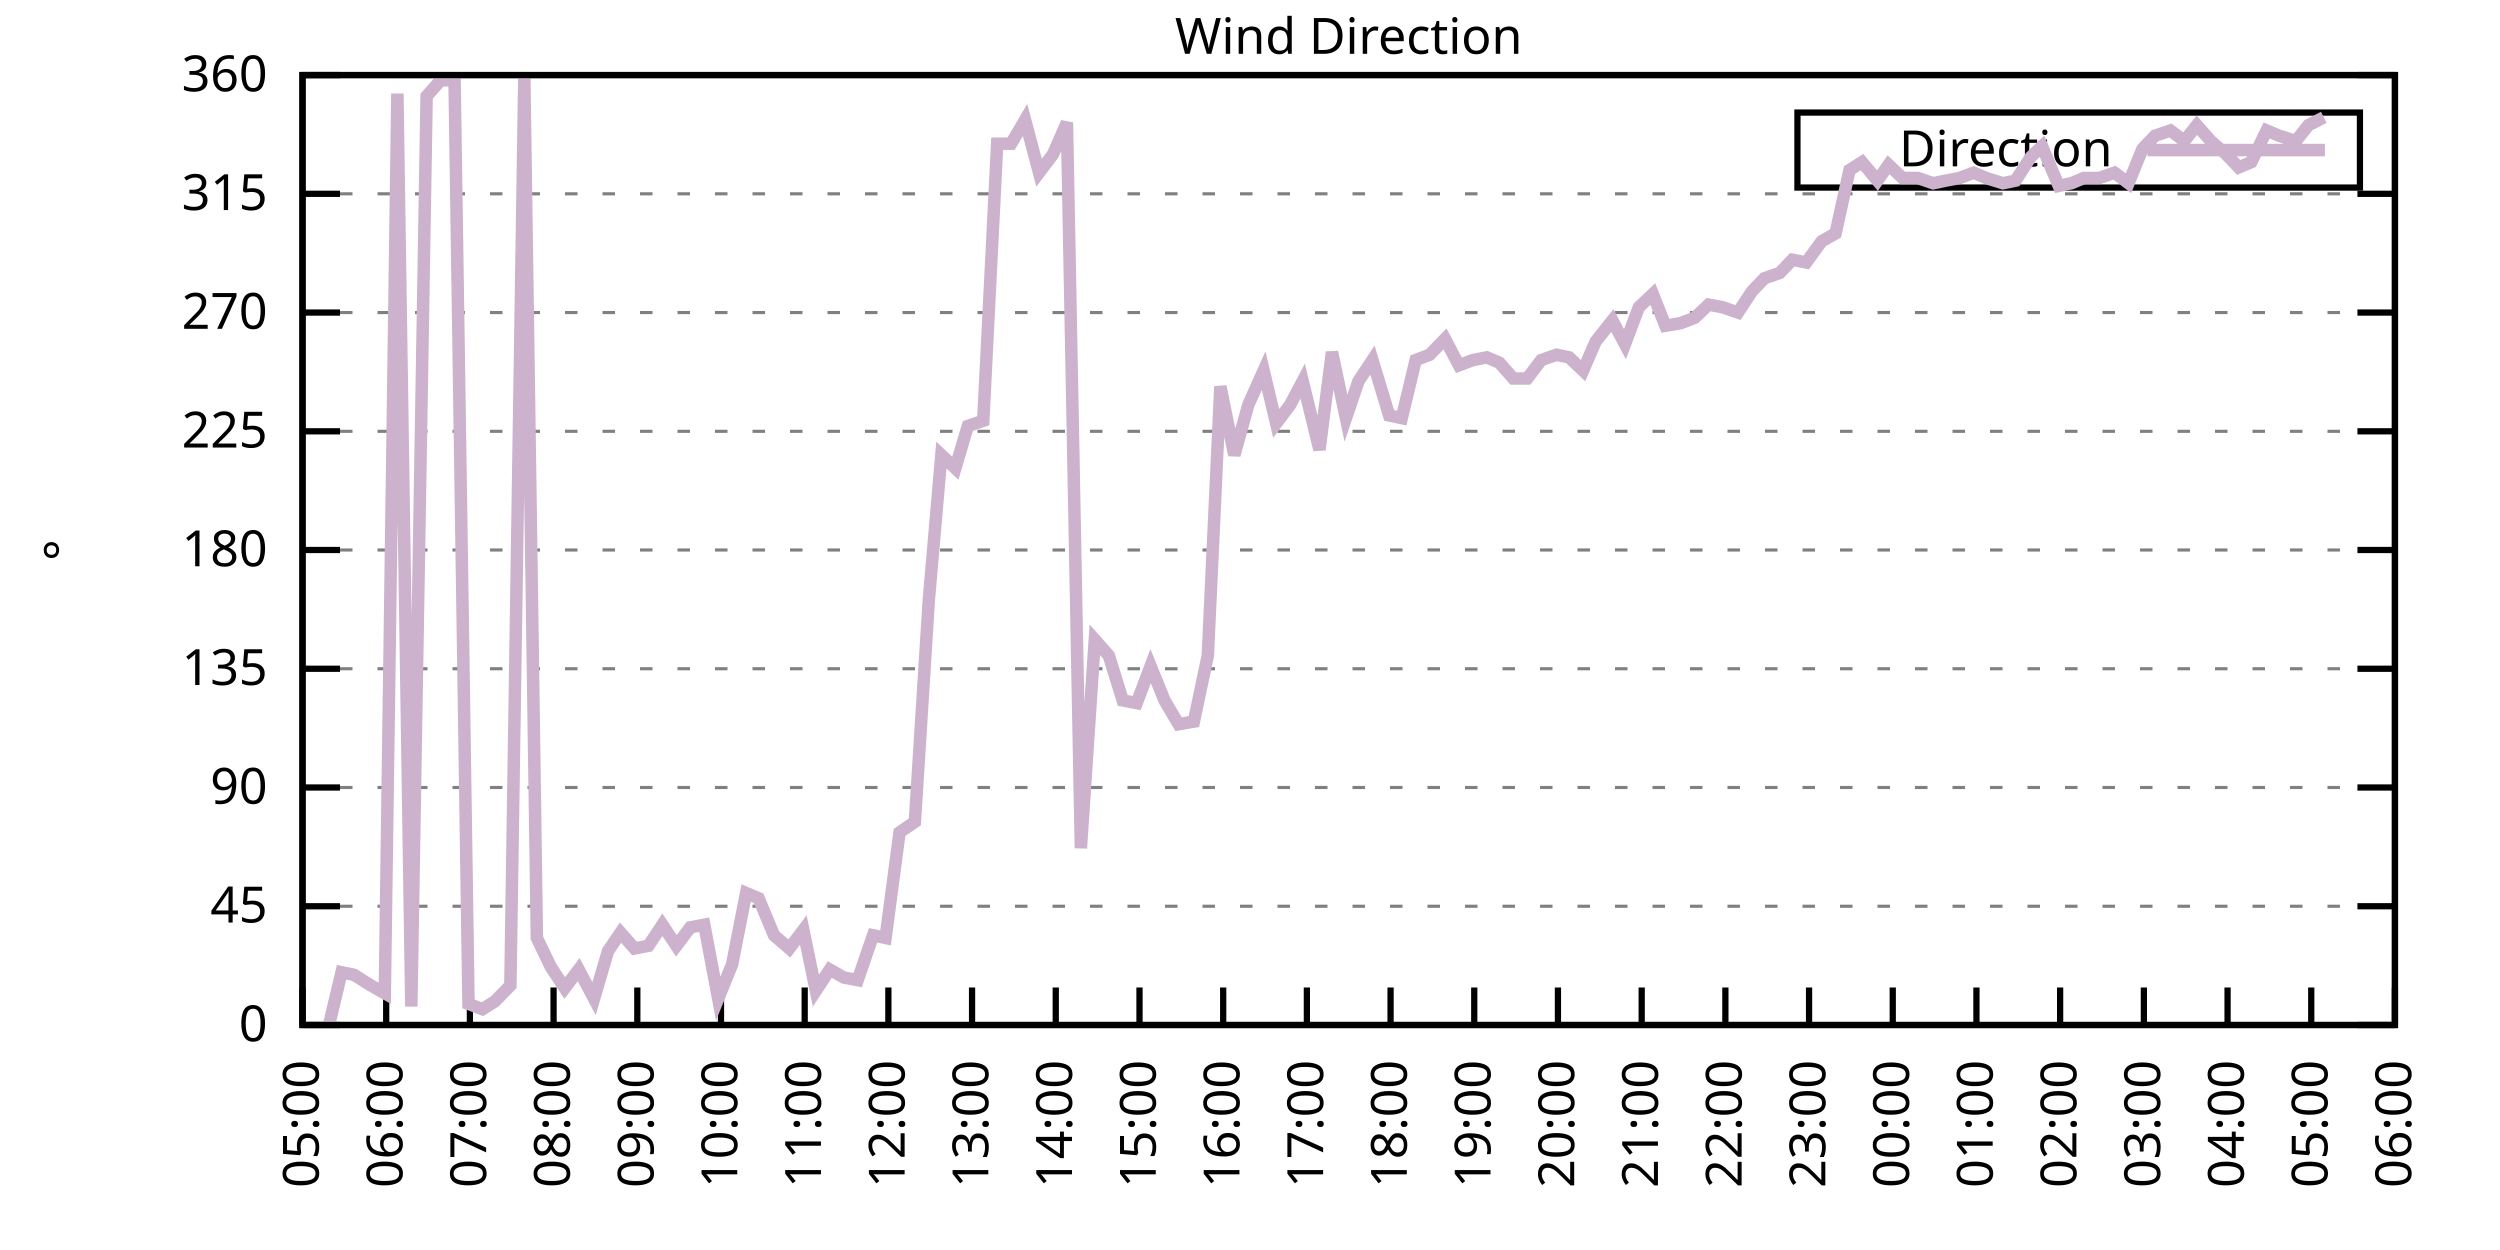
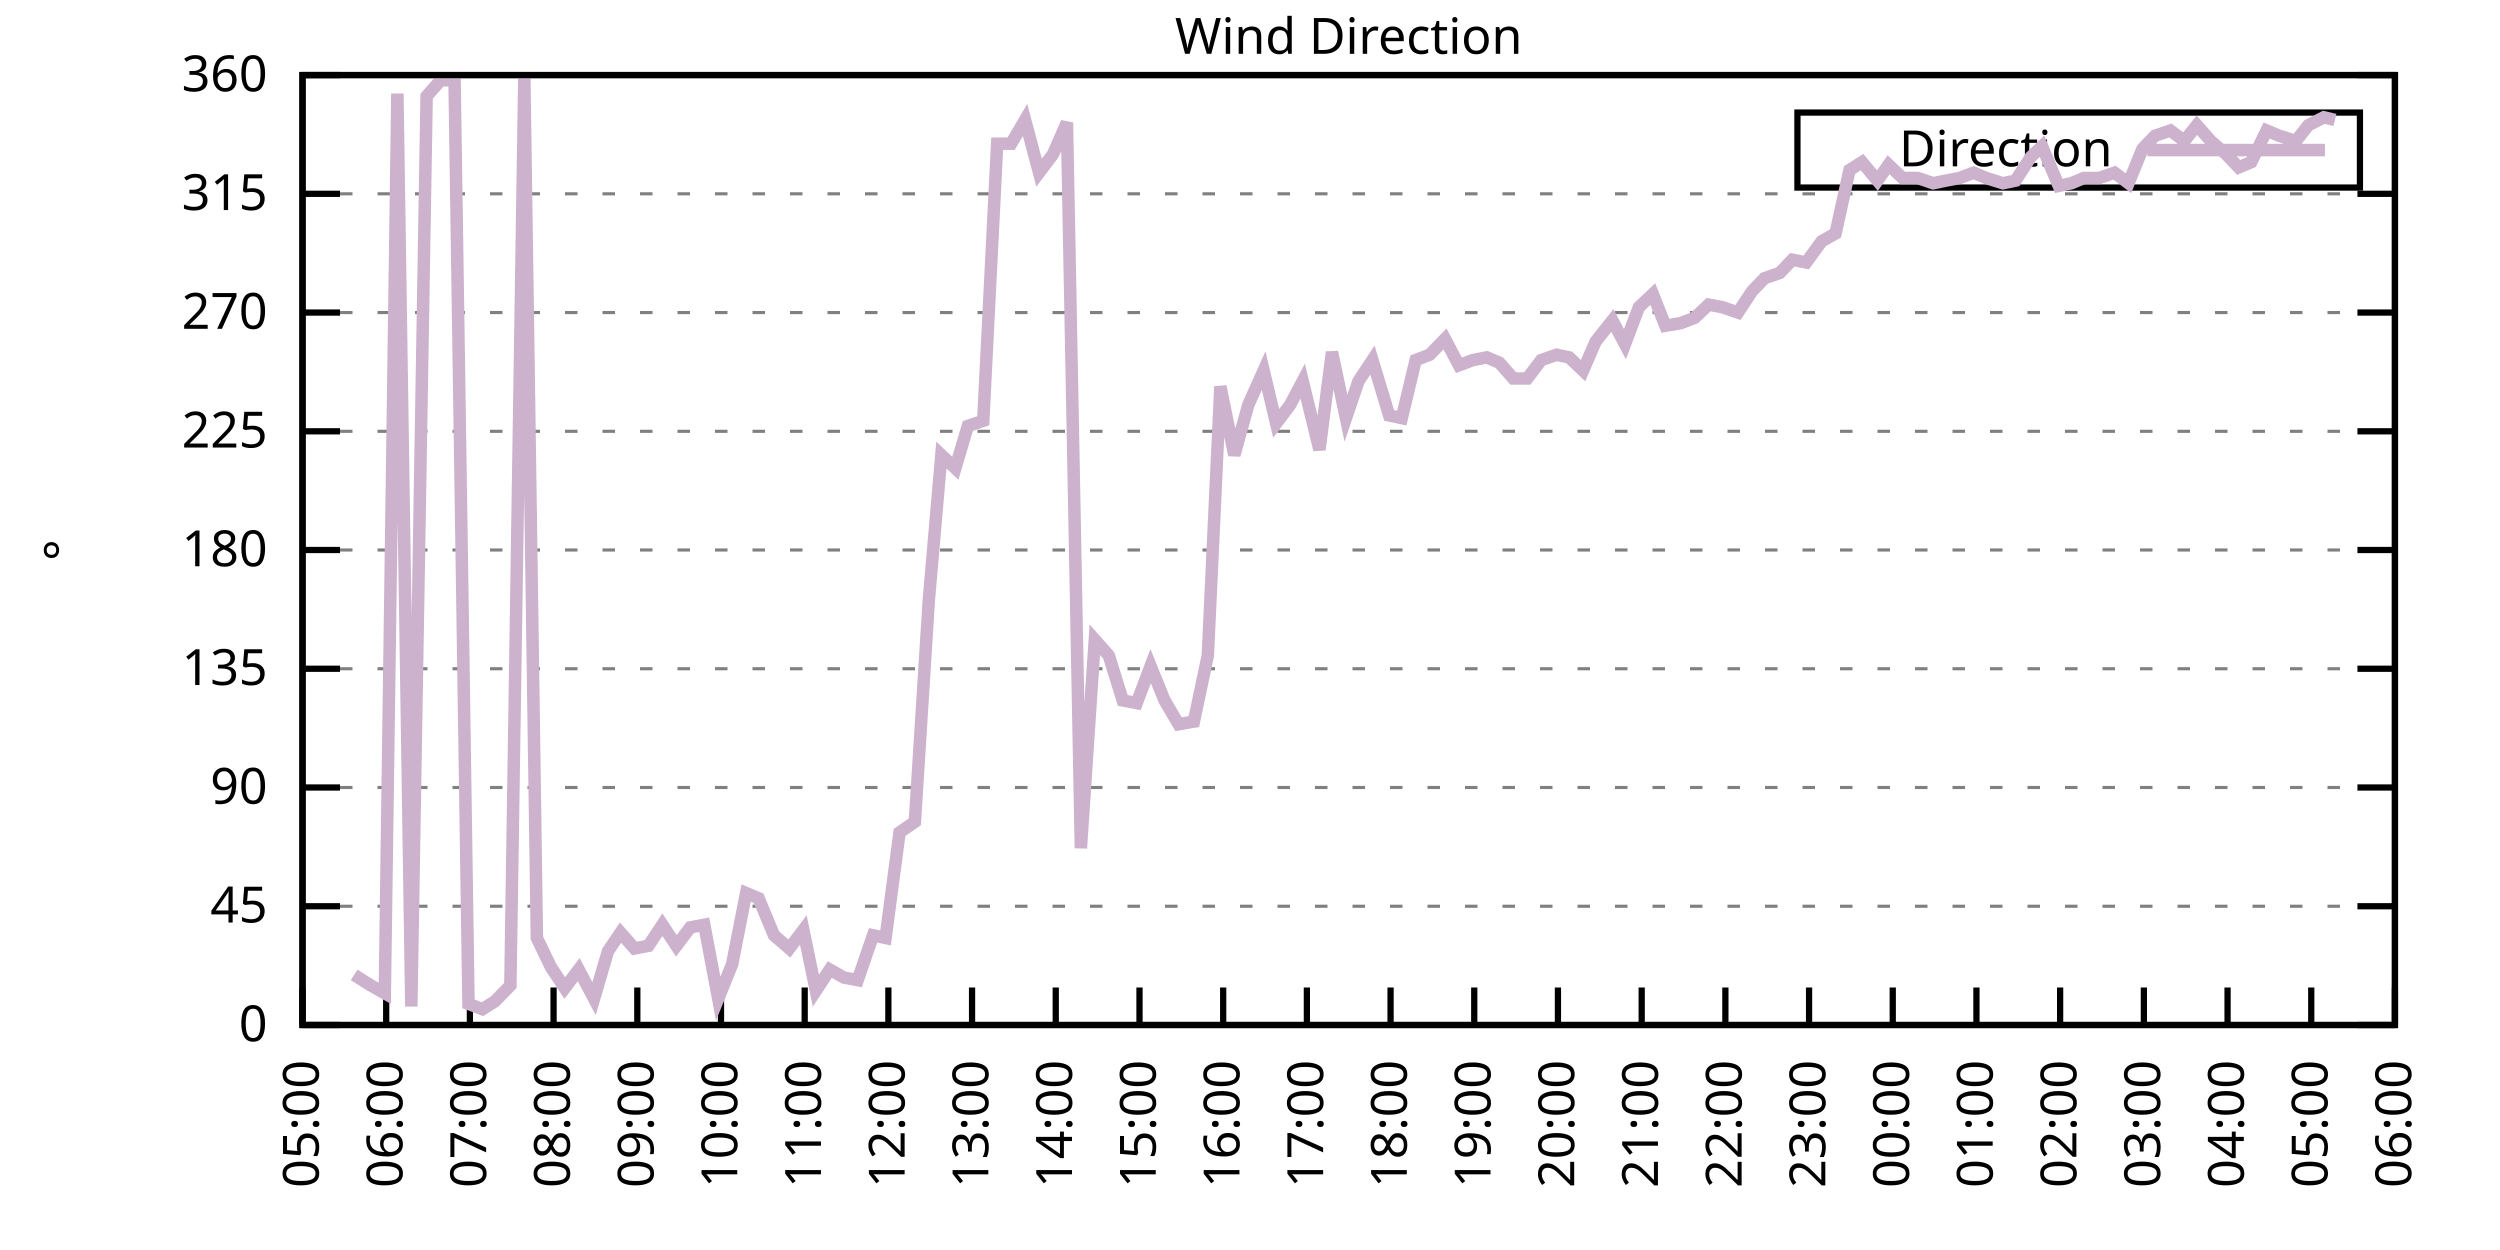
<svg xmlns="http://www.w3.org/2000/svg" xmlns:xlink="http://www.w3.org/1999/xlink" width="400" height="200" viewBox="0 0 400 200">
  <g id="gnuplot_canvas">
    <rect x="0" y="0" width="400" height="200" fill="none" />
    <defs>
      <circle id="gpDot" r="0.5" stroke-width="0.5" stroke="currentColor" />
      <path id="gpPt0" stroke-width="0.333" stroke="currentColor" d="M-1,0 h2 M0,-1 v2" />
      <path id="gpPt1" stroke-width="0.333" stroke="currentColor" d="M-1,-1 L1,1 M1,-1 L-1,1" />
      <path id="gpPt2" stroke-width="0.333" stroke="currentColor" d="M-1,0 L1,0 M0,-1 L0,1 M-1,-1 L1,1 M-1,1 L1,-1" />
      <rect id="gpPt3" stroke-width="0.333" stroke="currentColor" x="-1" y="-1" width="2" height="2" />
      <rect id="gpPt4" stroke-width="0.333" stroke="currentColor" fill="currentColor" x="-1" y="-1" width="2" height="2" />
      <circle id="gpPt5" stroke-width="0.333" stroke="currentColor" cx="0" cy="0" r="1" />
      <use xlink:href="#gpPt5" id="gpPt6" fill="currentColor" stroke="none" />
      <path id="gpPt7" stroke-width="0.333" stroke="currentColor" d="M0,-1.33 L-1.33,0.67 L1.33,0.67 z" />
      <use xlink:href="#gpPt7" id="gpPt8" fill="currentColor" stroke="none" />
      <use xlink:href="#gpPt7" id="gpPt9" stroke="currentColor" transform="rotate(180)" />
      <use xlink:href="#gpPt9" id="gpPt10" fill="currentColor" stroke="none" />
      <use xlink:href="#gpPt3" id="gpPt11" stroke="currentColor" transform="rotate(45)" />
      <use xlink:href="#gpPt11" id="gpPt12" fill="currentColor" stroke="none" />
      <path id="gpPt13" stroke-width="0.333" stroke="currentColor" d="M0,1.330 L1.265,0.411 L0.782,-1.067 L-0.782,-1.076 L-1.265,0.411 z" />
      <use xlink:href="#gpPt13" id="gpPt14" fill="currentColor" stroke="none" />
      <filter id="textbox" filterUnits="objectBoundingBox" x="0" y="0" height="1" width="1">
        <feFlood flood-color="white" flood-opacity="1" result="bgnd" />
        <feComposite in="SourceGraphic" in2="bgnd" operator="atop" />
      </filter>
      <filter id="greybox" filterUnits="objectBoundingBox" x="0" y="0" height="1" width="1">
        <feFlood flood-color="lightgrey" flood-opacity="1" result="grey" />
        <feComposite in="SourceGraphic" in2="grey" operator="atop" />
      </filter>
    </defs>
    <g fill="none" color="white" stroke="currentColor" stroke-width="1.00" stroke-linecap="butt" stroke-linejoin="miter">
</g>
    <g fill="none" color="black" stroke="currentColor" stroke-width="1.00" stroke-linecap="butt" stroke-linejoin="miter">
      <g stroke="none" shape-rendering="crispEdges">
        <polygon fill="rgb(255, 255, 255)" points="48.40,164.00 383.18,164.00 383.18,12.02 48.40,12.02 " />
      </g>
    </g>
    <g fill="none" color="black" stroke="currentColor" stroke-width="1.00" stroke-linecap="butt" stroke-linejoin="miter">
</g>
    <g fill="none" color="black" stroke="black" stroke-width="0.50" stroke-linecap="butt" stroke-linejoin="miter">
</g>
    <g fill="none" color="gray" stroke="currentColor" stroke-width="0.50" stroke-linecap="butt" stroke-linejoin="miter">
      <path stroke="gray" stroke-dasharray="2,4" class="gridline" d="M48.40,164.00 L383.19,164.00  " />
    </g>
    <g fill="none" color="gray" stroke="gray" stroke-width="1.00" stroke-linecap="butt" stroke-linejoin="miter">
</g>
    <g fill="none" color="black" stroke="currentColor" stroke-width="1.00" stroke-linecap="butt" stroke-linejoin="miter">
      <path stroke="black" d="M48.40,164.00 L54.40,164.00 M383.19,164.00 L377.19,164.00  " />
      <g transform="translate(42.80,166.60)" stroke="none" fill="black" font-family="Sans" font-size="8.00" text-anchor="end">
        <text>
          <tspan font-family="Sans"> 0</tspan>
        </text>
      </g>
    </g>
    <g fill="none" color="black" stroke="currentColor" stroke-width="1.00" stroke-linecap="butt" stroke-linejoin="miter">
</g>
    <g fill="none" color="black" stroke="black" stroke-width="0.50" stroke-linecap="butt" stroke-linejoin="miter">
</g>
    <g fill="none" color="gray" stroke="currentColor" stroke-width="0.50" stroke-linecap="butt" stroke-linejoin="miter">
      <path stroke="gray" stroke-dasharray="2,4" class="gridline" d="M48.40,145.00 L383.19,145.00  " />
    </g>
    <g fill="none" color="gray" stroke="gray" stroke-width="1.00" stroke-linecap="butt" stroke-linejoin="miter">
</g>
    <g fill="none" color="black" stroke="currentColor" stroke-width="1.00" stroke-linecap="butt" stroke-linejoin="miter">
      <path stroke="black" d="M48.40,145.00 L54.40,145.00 M383.19,145.00 L377.19,145.00  " />
      <g transform="translate(42.80,147.60)" stroke="none" fill="black" font-family="Sans" font-size="8.00" text-anchor="end">
        <text>
          <tspan font-family="Sans"> 45</tspan>
        </text>
      </g>
    </g>
    <g fill="none" color="black" stroke="currentColor" stroke-width="1.00" stroke-linecap="butt" stroke-linejoin="miter">
</g>
    <g fill="none" color="black" stroke="black" stroke-width="0.50" stroke-linecap="butt" stroke-linejoin="miter">
</g>
    <g fill="none" color="gray" stroke="currentColor" stroke-width="0.50" stroke-linecap="butt" stroke-linejoin="miter">
      <path stroke="gray" stroke-dasharray="2,4" class="gridline" d="M48.40,126.00 L383.19,126.00  " />
    </g>
    <g fill="none" color="gray" stroke="gray" stroke-width="1.00" stroke-linecap="butt" stroke-linejoin="miter">
</g>
    <g fill="none" color="black" stroke="currentColor" stroke-width="1.00" stroke-linecap="butt" stroke-linejoin="miter">
      <path stroke="black" d="M48.40,126.00 L54.40,126.00 M383.19,126.00 L377.19,126.00  " />
      <g transform="translate(42.80,128.60)" stroke="none" fill="black" font-family="Sans" font-size="8.00" text-anchor="end">
        <text>
          <tspan font-family="Sans"> 90</tspan>
        </text>
      </g>
    </g>
    <g fill="none" color="black" stroke="currentColor" stroke-width="1.00" stroke-linecap="butt" stroke-linejoin="miter">
</g>
    <g fill="none" color="black" stroke="black" stroke-width="0.50" stroke-linecap="butt" stroke-linejoin="miter">
</g>
    <g fill="none" color="gray" stroke="currentColor" stroke-width="0.50" stroke-linecap="butt" stroke-linejoin="miter">
      <path stroke="gray" stroke-dasharray="2,4" class="gridline" d="M48.40,107.00 L383.19,107.00  " />
    </g>
    <g fill="none" color="gray" stroke="gray" stroke-width="1.00" stroke-linecap="butt" stroke-linejoin="miter">
</g>
    <g fill="none" color="black" stroke="currentColor" stroke-width="1.00" stroke-linecap="butt" stroke-linejoin="miter">
      <path stroke="black" d="M48.40,107.00 L54.40,107.00 M383.19,107.00 L377.19,107.00  " />
      <g transform="translate(42.80,109.60)" stroke="none" fill="black" font-family="Sans" font-size="8.00" text-anchor="end">
        <text>
          <tspan font-family="Sans"> 135</tspan>
        </text>
      </g>
    </g>
    <g fill="none" color="black" stroke="currentColor" stroke-width="1.00" stroke-linecap="butt" stroke-linejoin="miter">
</g>
    <g fill="none" color="black" stroke="black" stroke-width="0.50" stroke-linecap="butt" stroke-linejoin="miter">
</g>
    <g fill="none" color="gray" stroke="currentColor" stroke-width="0.50" stroke-linecap="butt" stroke-linejoin="miter">
      <path stroke="gray" stroke-dasharray="2,4" class="gridline" d="M48.40,88.00 L383.19,88.00  " />
    </g>
    <g fill="none" color="gray" stroke="gray" stroke-width="1.00" stroke-linecap="butt" stroke-linejoin="miter">
</g>
    <g fill="none" color="black" stroke="currentColor" stroke-width="1.00" stroke-linecap="butt" stroke-linejoin="miter">
      <path stroke="black" d="M48.40,88.00 L54.40,88.00 M383.19,88.00 L377.19,88.00  " />
      <g transform="translate(42.80,90.60)" stroke="none" fill="black" font-family="Sans" font-size="8.00" text-anchor="end">
        <text>
          <tspan font-family="Sans"> 180</tspan>
        </text>
      </g>
    </g>
    <g fill="none" color="black" stroke="currentColor" stroke-width="1.00" stroke-linecap="butt" stroke-linejoin="miter">
</g>
    <g fill="none" color="black" stroke="black" stroke-width="0.50" stroke-linecap="butt" stroke-linejoin="miter">
</g>
    <g fill="none" color="gray" stroke="currentColor" stroke-width="0.50" stroke-linecap="butt" stroke-linejoin="miter">
      <path stroke="gray" stroke-dasharray="2,4" class="gridline" d="M48.40,69.01 L383.19,69.01  " />
    </g>
    <g fill="none" color="gray" stroke="gray" stroke-width="1.00" stroke-linecap="butt" stroke-linejoin="miter">
</g>
    <g fill="none" color="black" stroke="currentColor" stroke-width="1.00" stroke-linecap="butt" stroke-linejoin="miter">
      <path stroke="black" d="M48.40,69.01 L54.40,69.01 M383.19,69.01 L377.19,69.01  " />
      <g transform="translate(42.80,71.61)" stroke="none" fill="black" font-family="Sans" font-size="8.00" text-anchor="end">
        <text>
          <tspan font-family="Sans"> 225</tspan>
        </text>
      </g>
    </g>
    <g fill="none" color="black" stroke="currentColor" stroke-width="1.00" stroke-linecap="butt" stroke-linejoin="miter">
</g>
    <g fill="none" color="black" stroke="black" stroke-width="0.50" stroke-linecap="butt" stroke-linejoin="miter">
</g>
    <g fill="none" color="gray" stroke="currentColor" stroke-width="0.50" stroke-linecap="butt" stroke-linejoin="miter">
      <path stroke="gray" stroke-dasharray="2,4" class="gridline" d="M48.40,50.01 L383.19,50.01  " />
    </g>
    <g fill="none" color="gray" stroke="gray" stroke-width="1.00" stroke-linecap="butt" stroke-linejoin="miter">
</g>
    <g fill="none" color="black" stroke="currentColor" stroke-width="1.00" stroke-linecap="butt" stroke-linejoin="miter">
      <path stroke="black" d="M48.40,50.01 L54.40,50.01 M383.19,50.01 L377.19,50.01  " />
      <g transform="translate(42.80,52.61)" stroke="none" fill="black" font-family="Sans" font-size="8.00" text-anchor="end">
        <text>
          <tspan font-family="Sans"> 270</tspan>
        </text>
      </g>
    </g>
    <g fill="none" color="black" stroke="currentColor" stroke-width="1.00" stroke-linecap="butt" stroke-linejoin="miter">
</g>
    <g fill="none" color="black" stroke="black" stroke-width="0.50" stroke-linecap="butt" stroke-linejoin="miter">
</g>
    <g fill="none" color="gray" stroke="currentColor" stroke-width="0.50" stroke-linecap="butt" stroke-linejoin="miter">
      <path stroke="gray" stroke-dasharray="2,4" class="gridline" d="M48.40,31.01 L383.19,31.01  " />
    </g>
    <g fill="none" color="gray" stroke="gray" stroke-width="1.00" stroke-linecap="butt" stroke-linejoin="miter">
</g>
    <g fill="none" color="black" stroke="currentColor" stroke-width="1.00" stroke-linecap="butt" stroke-linejoin="miter">
      <path stroke="black" d="M48.40,31.01 L54.40,31.01 M383.19,31.01 L377.19,31.01  " />
      <g transform="translate(42.80,33.61)" stroke="none" fill="black" font-family="Sans" font-size="8.00" text-anchor="end">
        <text>
          <tspan font-family="Sans"> 315</tspan>
        </text>
      </g>
    </g>
    <g fill="none" color="black" stroke="currentColor" stroke-width="1.00" stroke-linecap="butt" stroke-linejoin="miter">
</g>
    <g fill="none" color="black" stroke="black" stroke-width="0.50" stroke-linecap="butt" stroke-linejoin="miter">
</g>
    <g fill="none" color="gray" stroke="currentColor" stroke-width="0.50" stroke-linecap="butt" stroke-linejoin="miter">
      <path stroke="gray" stroke-dasharray="2,4" class="gridline" d="M48.40,12.01 L383.19,12.01  " />
    </g>
    <g fill="none" color="gray" stroke="gray" stroke-width="1.00" stroke-linecap="butt" stroke-linejoin="miter">
</g>
    <g fill="none" color="black" stroke="currentColor" stroke-width="1.00" stroke-linecap="butt" stroke-linejoin="miter">
      <path stroke="black" d="M48.40,12.01 L54.40,12.01 M383.19,12.01 L377.19,12.01  " />
      <g transform="translate(42.80,14.61)" stroke="none" fill="black" font-family="Sans" font-size="8.00" text-anchor="end">
        <text>
          <tspan font-family="Sans"> 360</tspan>
        </text>
      </g>
    </g>
    <g fill="none" color="black" stroke="currentColor" stroke-width="1.00" stroke-linecap="butt" stroke-linejoin="miter">
      <path stroke="black" d="M48.40,164.00 L48.40,158.00  " />
      <g transform="translate(51.00,169.60) rotate(270.00)" stroke="none" fill="black" font-family="Sans" font-size="8.00" text-anchor="end">
        <text>
          <tspan font-family="Sans">05:00</tspan>
        </text>
      </g>
    </g>
    <g fill="none" color="black" stroke="currentColor" stroke-width="1.00" stroke-linecap="butt" stroke-linejoin="miter">
      <path stroke="black" d="M61.79,164.00 L61.79,158.00  " />
      <g transform="translate(64.39,169.60) rotate(270.00)" stroke="none" fill="black" font-family="Sans" font-size="8.00" text-anchor="end">
        <text>
          <tspan font-family="Sans">06:00</tspan>
        </text>
      </g>
    </g>
    <g fill="none" color="black" stroke="currentColor" stroke-width="1.00" stroke-linecap="butt" stroke-linejoin="miter">
      <path stroke="black" d="M75.18,164.00 L75.18,158.00  " />
      <g transform="translate(77.78,169.60) rotate(270.00)" stroke="none" fill="black" font-family="Sans" font-size="8.00" text-anchor="end">
        <text>
          <tspan font-family="Sans">07:00</tspan>
        </text>
      </g>
    </g>
    <g fill="none" color="black" stroke="currentColor" stroke-width="1.00" stroke-linecap="butt" stroke-linejoin="miter">
      <path stroke="black" d="M88.57,164.00 L88.57,158.00  " />
      <g transform="translate(91.17,169.60) rotate(270.00)" stroke="none" fill="black" font-family="Sans" font-size="8.00" text-anchor="end">
        <text>
          <tspan font-family="Sans">08:00</tspan>
        </text>
      </g>
    </g>
    <g fill="none" color="black" stroke="currentColor" stroke-width="1.00" stroke-linecap="butt" stroke-linejoin="miter">
      <path stroke="black" d="M101.97,164.00 L101.97,158.00  " />
      <g transform="translate(104.57,169.60) rotate(270.00)" stroke="none" fill="black" font-family="Sans" font-size="8.00" text-anchor="end">
        <text>
          <tspan font-family="Sans">09:00</tspan>
        </text>
      </g>
    </g>
    <g fill="none" color="black" stroke="currentColor" stroke-width="1.00" stroke-linecap="butt" stroke-linejoin="miter">
      <path stroke="black" d="M115.36,164.00 L115.36,158.00  " />
      <g transform="translate(117.96,169.60) rotate(270.00)" stroke="none" fill="black" font-family="Sans" font-size="8.00" text-anchor="end">
        <text>
          <tspan font-family="Sans">10:00</tspan>
        </text>
      </g>
    </g>
    <g fill="none" color="black" stroke="currentColor" stroke-width="1.00" stroke-linecap="butt" stroke-linejoin="miter">
      <path stroke="black" d="M128.75,164.00 L128.75,158.00  " />
      <g transform="translate(131.35,169.60) rotate(270.00)" stroke="none" fill="black" font-family="Sans" font-size="8.00" text-anchor="end">
        <text>
          <tspan font-family="Sans">11:00</tspan>
        </text>
      </g>
    </g>
    <g fill="none" color="black" stroke="currentColor" stroke-width="1.00" stroke-linecap="butt" stroke-linejoin="miter">
      <path stroke="black" d="M142.14,164.00 L142.14,158.00  " />
      <g transform="translate(144.74,169.60) rotate(270.00)" stroke="none" fill="black" font-family="Sans" font-size="8.00" text-anchor="end">
        <text>
          <tspan font-family="Sans">12:00</tspan>
        </text>
      </g>
    </g>
    <g fill="none" color="black" stroke="currentColor" stroke-width="1.00" stroke-linecap="butt" stroke-linejoin="miter">
      <path stroke="black" d="M155.53,164.00 L155.53,158.00  " />
      <g transform="translate(158.13,169.60) rotate(270.00)" stroke="none" fill="black" font-family="Sans" font-size="8.00" text-anchor="end">
        <text>
          <tspan font-family="Sans">13:00</tspan>
        </text>
      </g>
    </g>
    <g fill="none" color="black" stroke="currentColor" stroke-width="1.00" stroke-linecap="butt" stroke-linejoin="miter">
      <path stroke="black" d="M168.92,164.00 L168.92,158.00  " />
      <g transform="translate(171.52,169.60) rotate(270.00)" stroke="none" fill="black" font-family="Sans" font-size="8.00" text-anchor="end">
        <text>
          <tspan font-family="Sans">14:00</tspan>
        </text>
      </g>
    </g>
    <g fill="none" color="black" stroke="currentColor" stroke-width="1.00" stroke-linecap="butt" stroke-linejoin="miter">
      <path stroke="black" d="M182.32,164.00 L182.32,158.00  " />
      <g transform="translate(184.92,169.60) rotate(270.00)" stroke="none" fill="black" font-family="Sans" font-size="8.00" text-anchor="end">
        <text>
          <tspan font-family="Sans">15:00</tspan>
        </text>
      </g>
    </g>
    <g fill="none" color="black" stroke="currentColor" stroke-width="1.00" stroke-linecap="butt" stroke-linejoin="miter">
      <path stroke="black" d="M195.71,164.00 L195.71,158.00  " />
      <g transform="translate(198.31,169.60) rotate(270.00)" stroke="none" fill="black" font-family="Sans" font-size="8.00" text-anchor="end">
        <text>
          <tspan font-family="Sans">16:00</tspan>
        </text>
      </g>
    </g>
    <g fill="none" color="black" stroke="currentColor" stroke-width="1.00" stroke-linecap="butt" stroke-linejoin="miter">
      <path stroke="black" d="M209.10,164.00 L209.10,158.00  " />
      <g transform="translate(211.70,169.60) rotate(270.00)" stroke="none" fill="black" font-family="Sans" font-size="8.00" text-anchor="end">
        <text>
          <tspan font-family="Sans">17:00</tspan>
        </text>
      </g>
    </g>
    <g fill="none" color="black" stroke="currentColor" stroke-width="1.00" stroke-linecap="butt" stroke-linejoin="miter">
      <path stroke="black" d="M222.49,164.00 L222.49,158.00  " />
      <g transform="translate(225.09,169.60) rotate(270.00)" stroke="none" fill="black" font-family="Sans" font-size="8.00" text-anchor="end">
        <text>
          <tspan font-family="Sans">18:00</tspan>
        </text>
      </g>
    </g>
    <g fill="none" color="black" stroke="currentColor" stroke-width="1.00" stroke-linecap="butt" stroke-linejoin="miter">
      <path stroke="black" d="M235.88,164.00 L235.88,158.00  " />
      <g transform="translate(238.48,169.60) rotate(270.00)" stroke="none" fill="black" font-family="Sans" font-size="8.00" text-anchor="end">
        <text>
          <tspan font-family="Sans">19:00</tspan>
        </text>
      </g>
    </g>
    <g fill="none" color="black" stroke="currentColor" stroke-width="1.00" stroke-linecap="butt" stroke-linejoin="miter">
      <path stroke="black" d="M249.27,164.00 L249.27,158.00  " />
      <g transform="translate(251.87,169.60) rotate(270.00)" stroke="none" fill="black" font-family="Sans" font-size="8.00" text-anchor="end">
        <text>
          <tspan font-family="Sans">20:00</tspan>
        </text>
      </g>
    </g>
    <g fill="none" color="black" stroke="currentColor" stroke-width="1.00" stroke-linecap="butt" stroke-linejoin="miter">
      <path stroke="black" d="M262.67,164.00 L262.67,158.00  " />
      <g transform="translate(265.27,169.60) rotate(270.00)" stroke="none" fill="black" font-family="Sans" font-size="8.00" text-anchor="end">
        <text>
          <tspan font-family="Sans">21:00</tspan>
        </text>
      </g>
    </g>
    <g fill="none" color="black" stroke="currentColor" stroke-width="1.00" stroke-linecap="butt" stroke-linejoin="miter">
      <path stroke="black" d="M276.06,164.00 L276.06,158.00  " />
      <g transform="translate(278.66,169.60) rotate(270.00)" stroke="none" fill="black" font-family="Sans" font-size="8.00" text-anchor="end">
        <text>
          <tspan font-family="Sans">22:00</tspan>
        </text>
      </g>
    </g>
    <g fill="none" color="black" stroke="currentColor" stroke-width="1.00" stroke-linecap="butt" stroke-linejoin="miter">
      <path stroke="black" d="M289.45,164.00 L289.45,158.00  " />
      <g transform="translate(292.05,169.60) rotate(270.00)" stroke="none" fill="black" font-family="Sans" font-size="8.00" text-anchor="end">
        <text>
          <tspan font-family="Sans">23:00</tspan>
        </text>
      </g>
    </g>
    <g fill="none" color="black" stroke="currentColor" stroke-width="1.00" stroke-linecap="butt" stroke-linejoin="miter">
      <path stroke="black" d="M302.84,164.00 L302.84,158.00  " />
      <g transform="translate(305.44,169.60) rotate(270.00)" stroke="none" fill="black" font-family="Sans" font-size="8.00" text-anchor="end">
        <text>
          <tspan font-family="Sans">00:00</tspan>
        </text>
      </g>
    </g>
    <g fill="none" color="black" stroke="currentColor" stroke-width="1.00" stroke-linecap="butt" stroke-linejoin="miter">
      <path stroke="black" d="M316.23,164.00 L316.23,158.00  " />
      <g transform="translate(318.83,169.60) rotate(270.00)" stroke="none" fill="black" font-family="Sans" font-size="8.00" text-anchor="end">
        <text>
          <tspan font-family="Sans">01:00</tspan>
        </text>
      </g>
    </g>
    <g fill="none" color="black" stroke="currentColor" stroke-width="1.00" stroke-linecap="butt" stroke-linejoin="miter">
      <path stroke="black" d="M329.62,164.00 L329.62,158.00  " />
      <g transform="translate(332.22,169.60) rotate(270.00)" stroke="none" fill="black" font-family="Sans" font-size="8.00" text-anchor="end">
        <text>
          <tspan font-family="Sans">02:00</tspan>
        </text>
      </g>
    </g>
    <g fill="none" color="black" stroke="currentColor" stroke-width="1.00" stroke-linecap="butt" stroke-linejoin="miter">
      <path stroke="black" d="M343.02,164.00 L343.02,158.00  " />
      <g transform="translate(345.62,169.60) rotate(270.00)" stroke="none" fill="black" font-family="Sans" font-size="8.00" text-anchor="end">
        <text>
          <tspan font-family="Sans">03:00</tspan>
        </text>
      </g>
    </g>
    <g fill="none" color="black" stroke="currentColor" stroke-width="1.00" stroke-linecap="butt" stroke-linejoin="miter">
      <path stroke="black" d="M356.41,164.00 L356.41,158.00  " />
      <g transform="translate(359.01,169.60) rotate(270.00)" stroke="none" fill="black" font-family="Sans" font-size="8.00" text-anchor="end">
        <text>
          <tspan font-family="Sans">04:00</tspan>
        </text>
      </g>
    </g>
    <g fill="none" color="black" stroke="currentColor" stroke-width="1.00" stroke-linecap="butt" stroke-linejoin="miter">
      <path stroke="black" d="M369.80,164.00 L369.80,158.00  " />
      <g transform="translate(372.40,169.60) rotate(270.00)" stroke="none" fill="black" font-family="Sans" font-size="8.00" text-anchor="end">
        <text>
          <tspan font-family="Sans">05:00</tspan>
        </text>
      </g>
    </g>
    <g fill="none" color="black" stroke="currentColor" stroke-width="1.00" stroke-linecap="butt" stroke-linejoin="miter">
      <path stroke="black" d="M383.19,164.00 L383.19,158.00  " />
      <g transform="translate(385.79,169.60) rotate(270.00)" stroke="none" fill="black" font-family="Sans" font-size="8.00" text-anchor="end">
        <text>
          <tspan font-family="Sans">06:00</tspan>
        </text>
      </g>
    </g>
    <g fill="none" color="black" stroke="currentColor" stroke-width="1.00" stroke-linecap="butt" stroke-linejoin="miter">
</g>
    <g fill="none" color="black" stroke="currentColor" stroke-width="1.00" stroke-linecap="butt" stroke-linejoin="miter">
      <path stroke="black" d="M48.40,12.01 L48.40,164.00 L383.19,164.00 L383.19,12.01 L48.40,12.01 Z  " />
    </g>
    <g fill="none" color="black" stroke="currentColor" stroke-width="1.00" stroke-linecap="butt" stroke-linejoin="miter">
</g>
    <g fill="none" color="black" stroke="currentColor" stroke-width="1.00" stroke-linecap="butt" stroke-linejoin="miter">
      <path stroke="black" d="M287.59,30.01 L287.59,18.01 L377.59,18.01 L377.59,30.01 L287.59,30.01 Z  " />
    </g>
    <g id="Wind_direction_plot_1">
      <g fill="none" color="white" stroke="black" stroke-width="2.00" stroke-linecap="butt" stroke-linejoin="miter">
</g>
      <g fill="none" color="black" stroke="currentColor" stroke-width="2.00" stroke-linecap="butt" stroke-linejoin="miter">
        <g transform="translate(337.99,26.61)" stroke="none" fill="black" font-family="Sans" font-size="8.00" text-anchor="end">
          <text>
            <tspan font-family="Sans">Direction</tspan>
          </text>
        </g>
      </g>
      <g fill="none" color="black" stroke="currentColor" stroke-width="2.00" stroke-linecap="butt" stroke-linejoin="miter">
-         <path stroke="rgb(204, 178, 204)" d="M343.59,24.01 L371.99,24.01 M52.64,164.00 L54.65,155.56 L56.66,155.98 L59.34,157.67 L61.57,158.93 L63.58,14.97   L65.81,161.04 L68.26,15.39 L70.50,12.85 L72.73,12.85 L74.96,160.62 L77.19,161.47 L79.20,160.20 L81.66,157.67   L83.89,12.43 L85.90,150.07 L88.13,154.71 L90.36,158.09 L92.59,155.13 L95.05,159.78 L97.28,152.18 L99.29,149.22   L101.52,151.76 L103.75,151.33 L105.98,147.96 L108.22,151.33 L110.45,148.38 L112.68,147.96 L114.91,159.78 L117.14,154.29   L119.38,142.89 L121.38,143.73 L123.84,149.65 L126.29,151.76 L128.53,148.80 L130.54,158.51 L132.77,155.13 L135.00,156.40   L137.23,156.82 L139.69,149.65 L141.69,150.07 L143.93,133.18 L146.38,131.49 L148.61,96.03 L150.62,72.81 L152.85,74.92   L154.86,68.16 L157.32,67.32 L159.55,22.99 L161.78,22.99 L164.01,19.19 L166.25,27.63 L168.48,24.68 L170.71,19.61   L172.94,135.71 L175.17,102.36 L177.41,104.89 L179.64,112.07 L181.87,112.49 L184.10,106.58 L186.33,112.07 L188.57,115.87   L191.02,115.45 L193.25,104.89 L195.26,61.83 L197.49,72.81 L199.73,64.78 L202.18,59.30 L204.19,67.74 L206.42,64.78   L208.43,60.98 L211.11,71.96 L213.12,56.34 L215.35,66.90 L217.36,60.98 L219.59,57.61 L222.27,66.47 L224.28,66.90   L226.51,57.61 L228.74,56.76 L231.20,54.23 L233.43,58.45 L235.66,57.61 L237.89,57.18 L239.90,58.03 L242.13,60.56   L244.36,60.56 L246.60,57.61 L249.05,56.76 L251.06,57.18 L253.29,59.30 L255.30,54.65 L257.98,51.27 L259.99,55.07   L262.22,49.16 L264.45,47.05 L266.46,52.12 L268.92,51.70 L271.15,50.85 L273.38,48.74 L275.61,49.16 L278.07,50.01   L280.30,46.63 L282.31,44.52 L284.76,43.67 L286.77,41.56 L289.00,41.99 L291.46,38.61 L293.69,37.34 L295.92,27.21   L297.93,25.94 L300.39,28.90 L302.17,26.36 L304.40,28.48 L306.86,28.48 L309.31,29.32 L311.32,28.90 L313.55,28.48   L315.79,27.63 L317.79,28.48 L320.47,29.32 L322.48,28.90 L324.94,25.10 L326.72,23.41 L329.40,29.74 L331.41,29.32   L333.42,28.48 L335.87,28.48 L338.33,27.63 L340.56,29.32 L342.79,23.83 L344.80,21.72 L347.26,20.88 L349.49,22.56   L351.50,20.03 L353.73,22.56 L356.18,24.68 L358.19,26.79 L360.20,25.94 L362.66,20.88 L364.66,21.72 L367.34,22.56   L369.35,20.03 L371.81,18.77  " />
+         <path stroke="rgb(204, 178, 204)" d="M343.59,24.01 L371.99,24.01 M56.66,155.98 L59.34,157.67 L61.57,158.93 L63.58,14.97 L65.81,161.04 L68.26,15.39   L70.50,12.85 L72.73,12.85 L74.96,160.62 L77.19,161.47 L79.20,160.20 L81.66,157.67 L83.89,12.43 L85.90,150.07   L88.13,154.71 L90.36,158.09 L92.59,155.13 L95.05,159.78 L97.28,152.18 L99.29,149.22 L101.52,151.76 L103.75,151.33   L105.98,147.96 L108.22,151.33 L110.45,148.38 L112.68,147.96 L114.91,159.78 L117.14,154.29 L119.38,142.89 L121.38,143.73   L123.84,149.65 L126.29,151.76 L128.53,148.80 L130.54,158.51 L132.77,155.13 L135.00,156.40 L137.23,156.82 L139.69,149.65   L141.69,150.07 L143.93,133.18 L146.38,131.49 L148.61,96.03 L150.62,72.81 L152.85,74.92 L154.86,68.16 L157.32,67.32   L159.55,22.99 L161.78,22.99 L164.01,19.19 L166.25,27.63 L168.48,24.68 L170.71,19.61 L172.94,135.71 L175.17,102.36   L177.41,104.89 L179.64,112.07 L181.87,112.49 L184.10,106.58 L186.33,112.07 L188.57,115.87 L191.02,115.45 L193.25,104.89   L195.26,61.83 L197.49,72.81 L199.73,64.78 L202.18,59.30 L204.19,67.74 L206.42,64.78 L208.43,60.98 L211.11,71.96   L213.12,56.34 L215.35,66.90 L217.36,60.98 L219.59,57.61 L222.27,66.47 L224.28,66.90 L226.51,57.61 L228.74,56.76   L231.20,54.23 L233.43,58.45 L235.66,57.61 L237.89,57.18 L239.90,58.03 L242.13,60.56 L244.36,60.56 L246.60,57.61   L249.05,56.76 L251.06,57.18 L253.29,59.30 L255.30,54.65 L257.98,51.27 L259.99,55.07 L262.22,49.16 L264.45,47.05   L266.46,52.12 L268.92,51.70 L271.15,50.85 L273.38,48.74 L275.61,49.16 L278.07,50.01 L280.30,46.63 L282.31,44.52   L284.76,43.67 L286.77,41.56 L289.00,41.99 L291.46,38.61 L293.69,37.34 L295.92,27.21 L297.93,25.94 L300.39,28.90   L302.17,26.36 L304.40,28.48 L306.86,28.48 L309.31,29.32 L311.32,28.90 L313.55,28.48 L315.79,27.63 L317.79,28.48   L320.47,29.32 L322.48,28.90 L324.94,25.10 L326.72,23.41 L329.40,29.74 L331.41,29.32 L333.42,28.48 L335.87,28.48   L338.33,27.63 L340.56,29.32 L342.79,23.83 L344.80,21.72 L347.26,20.88 L349.49,22.56 L351.50,20.03 L353.73,22.56   L356.18,24.68 L358.19,26.79 L360.20,25.94 L362.66,20.88 L364.66,21.72 L367.34,22.56 L369.35,20.03 L371.81,18.77   L373.59,19.19  " />
      </g>
    </g>
    <g fill="none" color="black" stroke="currentColor" stroke-width="2.00" stroke-linecap="butt" stroke-linejoin="miter">
</g>
    <g fill="none" color="black" stroke="black" stroke-width="1.00" stroke-linecap="butt" stroke-linejoin="miter">
</g>
    <g fill="none" color="black" stroke="currentColor" stroke-width="1.00" stroke-linecap="butt" stroke-linejoin="miter">
      <path stroke="black" d="M48.40,12.01 L48.40,164.00 L383.19,164.00 L383.19,12.01 L48.40,12.01 Z  " />
      <g transform="translate(12.80,88.01) rotate(270.00)" stroke="none" fill="black" font-family="Sans" font-size="8.00" text-anchor="middle">
        <text>
          <tspan font-family="Sans">°</tspan>
        </text>
      </g>
    </g>
    <g fill="none" color="black" stroke="currentColor" stroke-width="1.00" stroke-linecap="butt" stroke-linejoin="miter">
</g>
    <g fill="none" color="black" stroke="currentColor" stroke-width="1.00" stroke-linecap="butt" stroke-linejoin="miter">
      <g transform="translate(215.79,8.61)" stroke="none" fill="black" font-family="Sans" font-size="8.00" text-anchor="middle">
        <text>
          <tspan font-family="Sans">Wind Direction</tspan>
        </text>
      </g>
    </g>
    <g fill="none" color="black" stroke="currentColor" stroke-width="1.00" stroke-linecap="butt" stroke-linejoin="miter">
</g>
  </g>
</svg>
